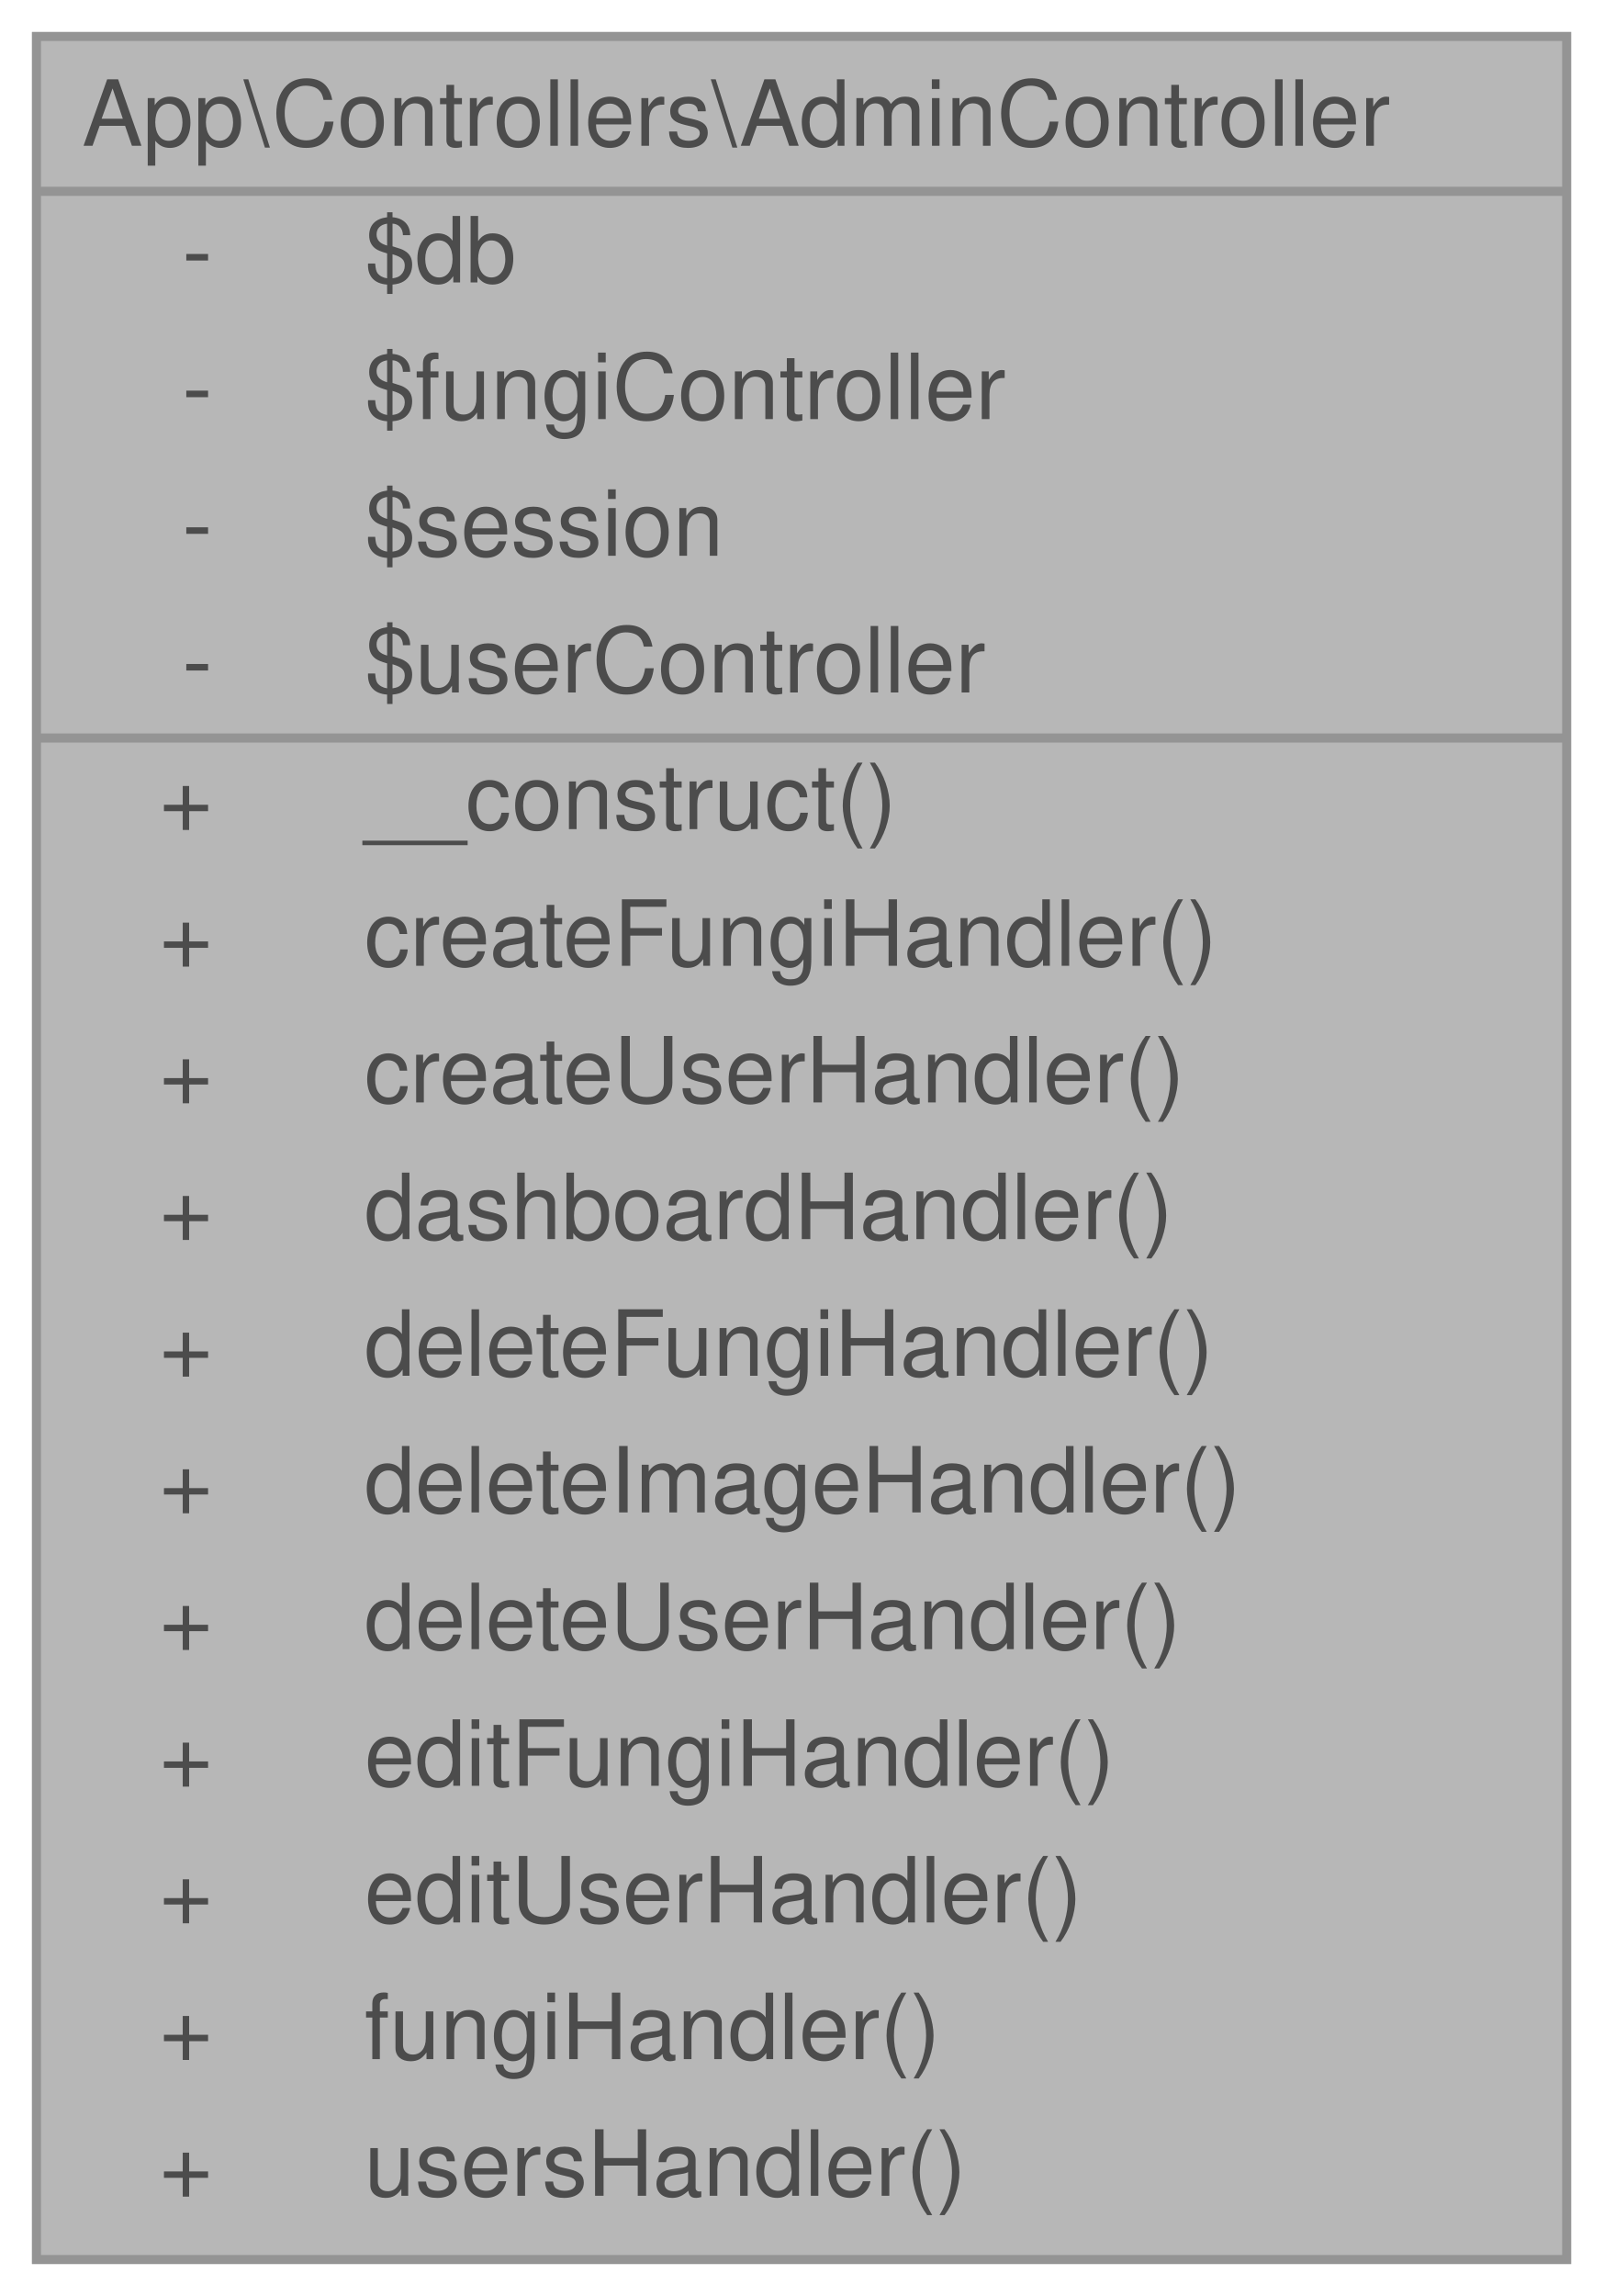
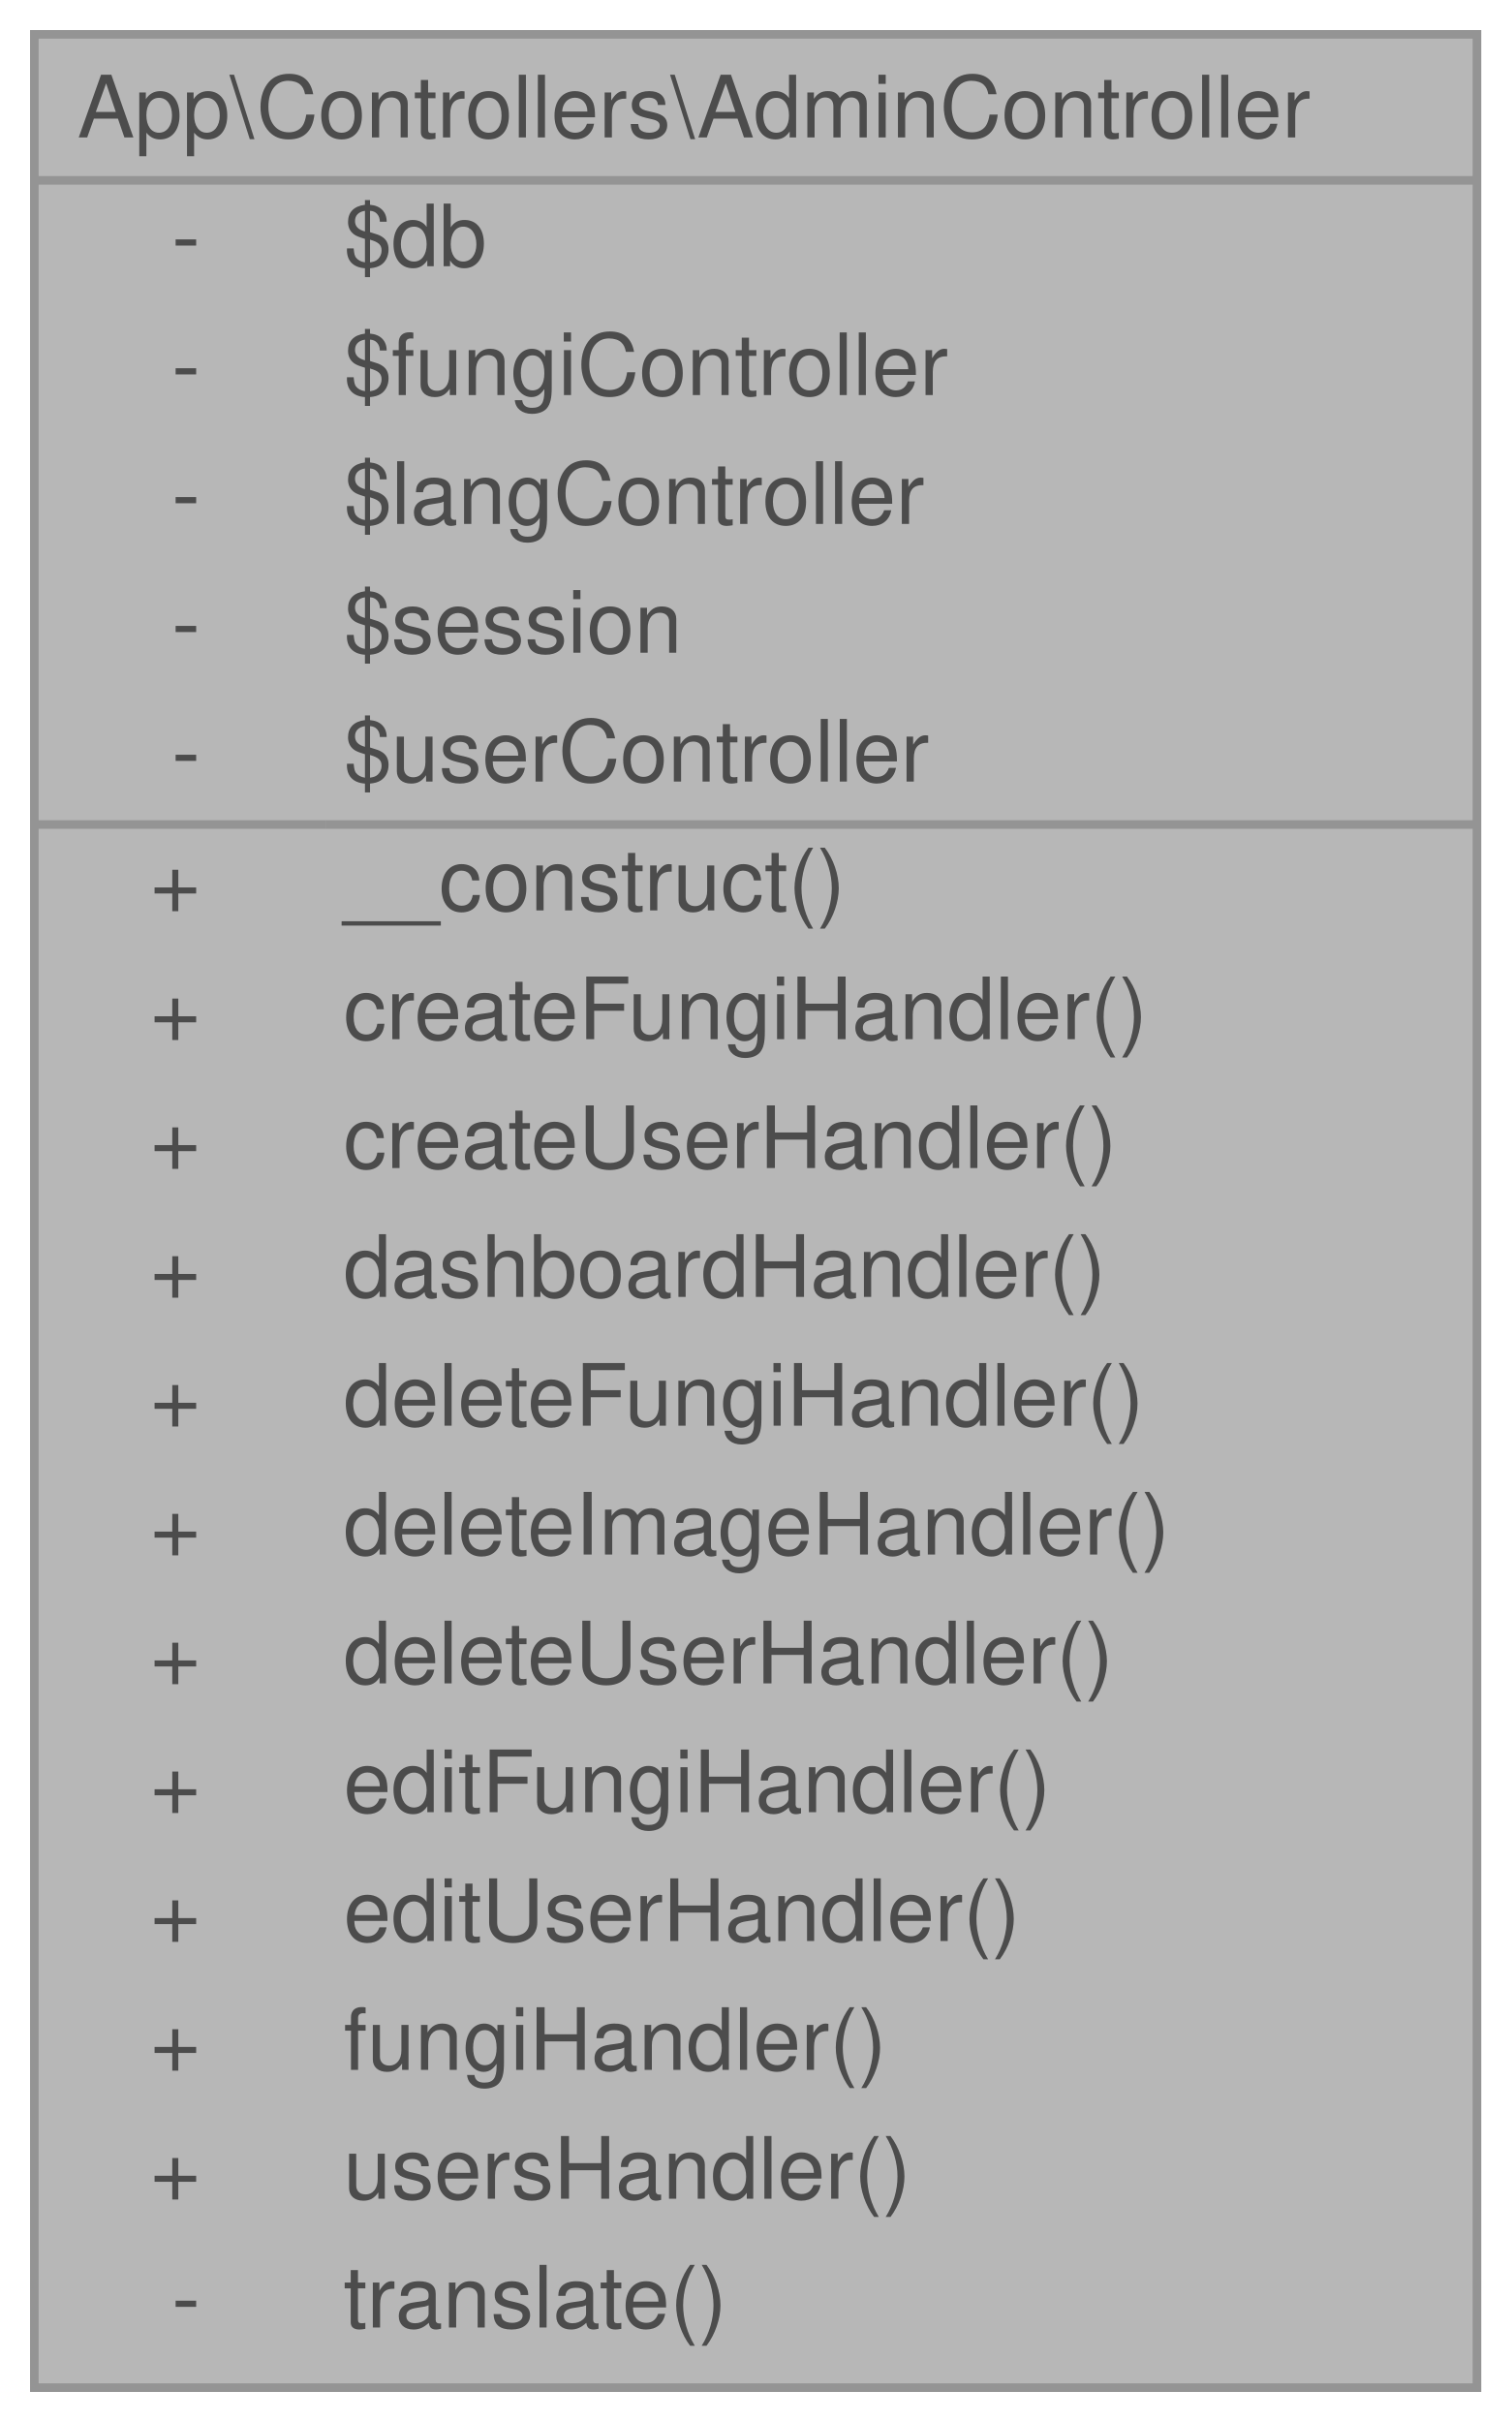
- <svg xmlns="http://www.w3.org/2000/svg" xmlns:xlink="http://www.w3.org/1999/xlink" width="176pt" height="252pt" viewBox="0.00 0.00 176.00 252.00">
+ <svg xmlns="http://www.w3.org/2000/svg" xmlns:xlink="http://www.w3.org/1999/xlink" width="176pt" height="282pt" viewBox="0.00 0.00 176.00 282.00">
  <svg id="main" version="1.1" xml:space="preserve">
    <style type="text/css">
.node, .edge {opacity: 0.7;}
.node.selected, .edge.selected {opacity: 1;}
.edge:hover path { stroke: red; }
.edge:hover polygon { stroke: red; fill: red; }
</style>
    <svg id="graph" class="graph">
-       <g id="graph0" class="graph" transform="scale(1 1) rotate(0) translate(4 248)">
+       <g id="graph0" class="graph" transform="scale(1 1) rotate(0) translate(4 278)">
        <g id="Node000001" class="node">
          <g id="a_Node000001">
            <a xlink:title="Controlador para funciones administrativas simplificado.">
-               <polygon fill="#999999" stroke="transparent" points="168,-244 0,-244 0,0 168,0 168,-244" />
-               <text text-anchor="start" x="5" y="-232" font-family="Helvetica,sans-Serif" font-size="10.00">App\Controllers\AdminController</text>
+               <polygon fill="#999999" stroke="transparent" points="168,-274 0,-274 0,0 168,0 168,-274" />
+               <text text-anchor="start" x="5" y="-262" font-family="Helvetica,sans-Serif" font-size="10.00">App\Controllers\AdminController</text>
+               <text text-anchor="start" x="16" y="-247" font-family="Helvetica,sans-Serif" font-size="10.00">-</text>
+               <text text-anchor="start" x="36" y="-247" font-family="Helvetica,sans-Serif" font-size="10.00">$db</text>
+               <text text-anchor="start" x="16" y="-232" font-family="Helvetica,sans-Serif" font-size="10.00">-</text>
+               <text text-anchor="start" x="36" y="-232" font-family="Helvetica,sans-Serif" font-size="10.00">$fungiController</text>
              <text text-anchor="start" x="16" y="-217" font-family="Helvetica,sans-Serif" font-size="10.00">-</text>
-               <text text-anchor="start" x="36" y="-217" font-family="Helvetica,sans-Serif" font-size="10.00">$db</text>
+               <text text-anchor="start" x="36" y="-217" font-family="Helvetica,sans-Serif" font-size="10.00">$langController</text>
              <text text-anchor="start" x="16" y="-202" font-family="Helvetica,sans-Serif" font-size="10.00">-</text>
-               <text text-anchor="start" x="36" y="-202" font-family="Helvetica,sans-Serif" font-size="10.00">$fungiController</text>
+               <text text-anchor="start" x="36" y="-202" font-family="Helvetica,sans-Serif" font-size="10.00">$session</text>
              <text text-anchor="start" x="16" y="-187" font-family="Helvetica,sans-Serif" font-size="10.00">-</text>
-               <text text-anchor="start" x="36" y="-187" font-family="Helvetica,sans-Serif" font-size="10.00">$session</text>
-               <text text-anchor="start" x="16" y="-172" font-family="Helvetica,sans-Serif" font-size="10.00">-</text>
-               <text text-anchor="start" x="36" y="-172" font-family="Helvetica,sans-Serif" font-size="10.00">$userController</text>
+               <text text-anchor="start" x="36" y="-187" font-family="Helvetica,sans-Serif" font-size="10.00">$userController</text>
+               <text text-anchor="start" x="13.5" y="-172" font-family="Helvetica,sans-Serif" font-size="10.00">+</text>
+               <text text-anchor="start" x="36" y="-172" font-family="Helvetica,sans-Serif" font-size="10.00">__construct()</text>
              <text text-anchor="start" x="13.5" y="-157" font-family="Helvetica,sans-Serif" font-size="10.00">+</text>
-               <text text-anchor="start" x="36" y="-157" font-family="Helvetica,sans-Serif" font-size="10.00">__construct()</text>
+               <text text-anchor="start" x="36" y="-157" font-family="Helvetica,sans-Serif" font-size="10.00">createFungiHandler()</text>
              <text text-anchor="start" x="13.5" y="-142" font-family="Helvetica,sans-Serif" font-size="10.00">+</text>
-               <text text-anchor="start" x="36" y="-142" font-family="Helvetica,sans-Serif" font-size="10.00">createFungiHandler()</text>
+               <text text-anchor="start" x="36" y="-142" font-family="Helvetica,sans-Serif" font-size="10.00">createUserHandler()</text>
              <text text-anchor="start" x="13.5" y="-127" font-family="Helvetica,sans-Serif" font-size="10.00">+</text>
-               <text text-anchor="start" x="36" y="-127" font-family="Helvetica,sans-Serif" font-size="10.00">createUserHandler()</text>
+               <text text-anchor="start" x="36" y="-127" font-family="Helvetica,sans-Serif" font-size="10.00">dashboardHandler()</text>
              <text text-anchor="start" x="13.5" y="-112" font-family="Helvetica,sans-Serif" font-size="10.00">+</text>
-               <text text-anchor="start" x="36" y="-112" font-family="Helvetica,sans-Serif" font-size="10.00">dashboardHandler()</text>
+               <text text-anchor="start" x="36" y="-112" font-family="Helvetica,sans-Serif" font-size="10.00">deleteFungiHandler()</text>
              <text text-anchor="start" x="13.5" y="-97" font-family="Helvetica,sans-Serif" font-size="10.00">+</text>
-               <text text-anchor="start" x="36" y="-97" font-family="Helvetica,sans-Serif" font-size="10.00">deleteFungiHandler()</text>
+               <text text-anchor="start" x="36" y="-97" font-family="Helvetica,sans-Serif" font-size="10.00">deleteImageHandler()</text>
              <text text-anchor="start" x="13.5" y="-82" font-family="Helvetica,sans-Serif" font-size="10.00">+</text>
-               <text text-anchor="start" x="36" y="-82" font-family="Helvetica,sans-Serif" font-size="10.00">deleteImageHandler()</text>
+               <text text-anchor="start" x="36" y="-82" font-family="Helvetica,sans-Serif" font-size="10.00">deleteUserHandler()</text>
              <text text-anchor="start" x="13.5" y="-67" font-family="Helvetica,sans-Serif" font-size="10.00">+</text>
-               <text text-anchor="start" x="36" y="-67" font-family="Helvetica,sans-Serif" font-size="10.00">deleteUserHandler()</text>
+               <text text-anchor="start" x="36" y="-67" font-family="Helvetica,sans-Serif" font-size="10.00">editFungiHandler()</text>
              <text text-anchor="start" x="13.5" y="-52" font-family="Helvetica,sans-Serif" font-size="10.00">+</text>
-               <text text-anchor="start" x="36" y="-52" font-family="Helvetica,sans-Serif" font-size="10.00">editFungiHandler()</text>
+               <text text-anchor="start" x="36" y="-52" font-family="Helvetica,sans-Serif" font-size="10.00">editUserHandler()</text>
              <text text-anchor="start" x="13.5" y="-37" font-family="Helvetica,sans-Serif" font-size="10.00">+</text>
-               <text text-anchor="start" x="36" y="-37" font-family="Helvetica,sans-Serif" font-size="10.00">editUserHandler()</text>
+               <text text-anchor="start" x="36" y="-37" font-family="Helvetica,sans-Serif" font-size="10.00">fungiHandler()</text>
              <text text-anchor="start" x="13.5" y="-22" font-family="Helvetica,sans-Serif" font-size="10.00">+</text>
-               <text text-anchor="start" x="36" y="-22" font-family="Helvetica,sans-Serif" font-size="10.00">fungiHandler()</text>
-               <text text-anchor="start" x="13.5" y="-7" font-family="Helvetica,sans-Serif" font-size="10.00">+</text>
-               <text text-anchor="start" x="36" y="-7" font-family="Helvetica,sans-Serif" font-size="10.00">usersHandler()</text>
-               <polygon fill="#666666" stroke="#666666" points="0,-227 0,-227 168,-227 168,-227 0,-227" />
-               <polygon fill="#666666" stroke="#666666" points="0,-167 0,-167 34,-167 34,-167 0,-167" />
-               <polygon fill="#666666" stroke="#666666" points="34,-167 34,-167 168,-167 168,-167 34,-167" />
-               <polygon fill="none" stroke="#666666" points="0,0 0,-244 168,-244 168,0 0,0" />
+               <text text-anchor="start" x="36" y="-22" font-family="Helvetica,sans-Serif" font-size="10.00">usersHandler()</text>
+               <text text-anchor="start" x="16" y="-7" font-family="Helvetica,sans-Serif" font-size="10.00">-</text>
+               <text text-anchor="start" x="36" y="-7" font-family="Helvetica,sans-Serif" font-size="10.00">translate()</text>
+               <polygon fill="#666666" stroke="#666666" points="0,-257 0,-257 168,-257 168,-257 0,-257" />
+               <polygon fill="#666666" stroke="#666666" points="0,-182 0,-182 34,-182 34,-182 0,-182" />
+               <polygon fill="#666666" stroke="#666666" points="34,-182 34,-182 168,-182 168,-182 34,-182" />
+               <polygon fill="none" stroke="#666666" points="0,0 0,-274 168,-274 168,0 0,0" />
            </a>
          </g>
        </g>
      </g>
    </svg>
  </svg>
  <style type="text/css">

[data-mouse-over-selected='false'] { opacity: 0.7; }
[data-mouse-over-selected='true']  { opacity: 1.0; }

</style>
</svg>
